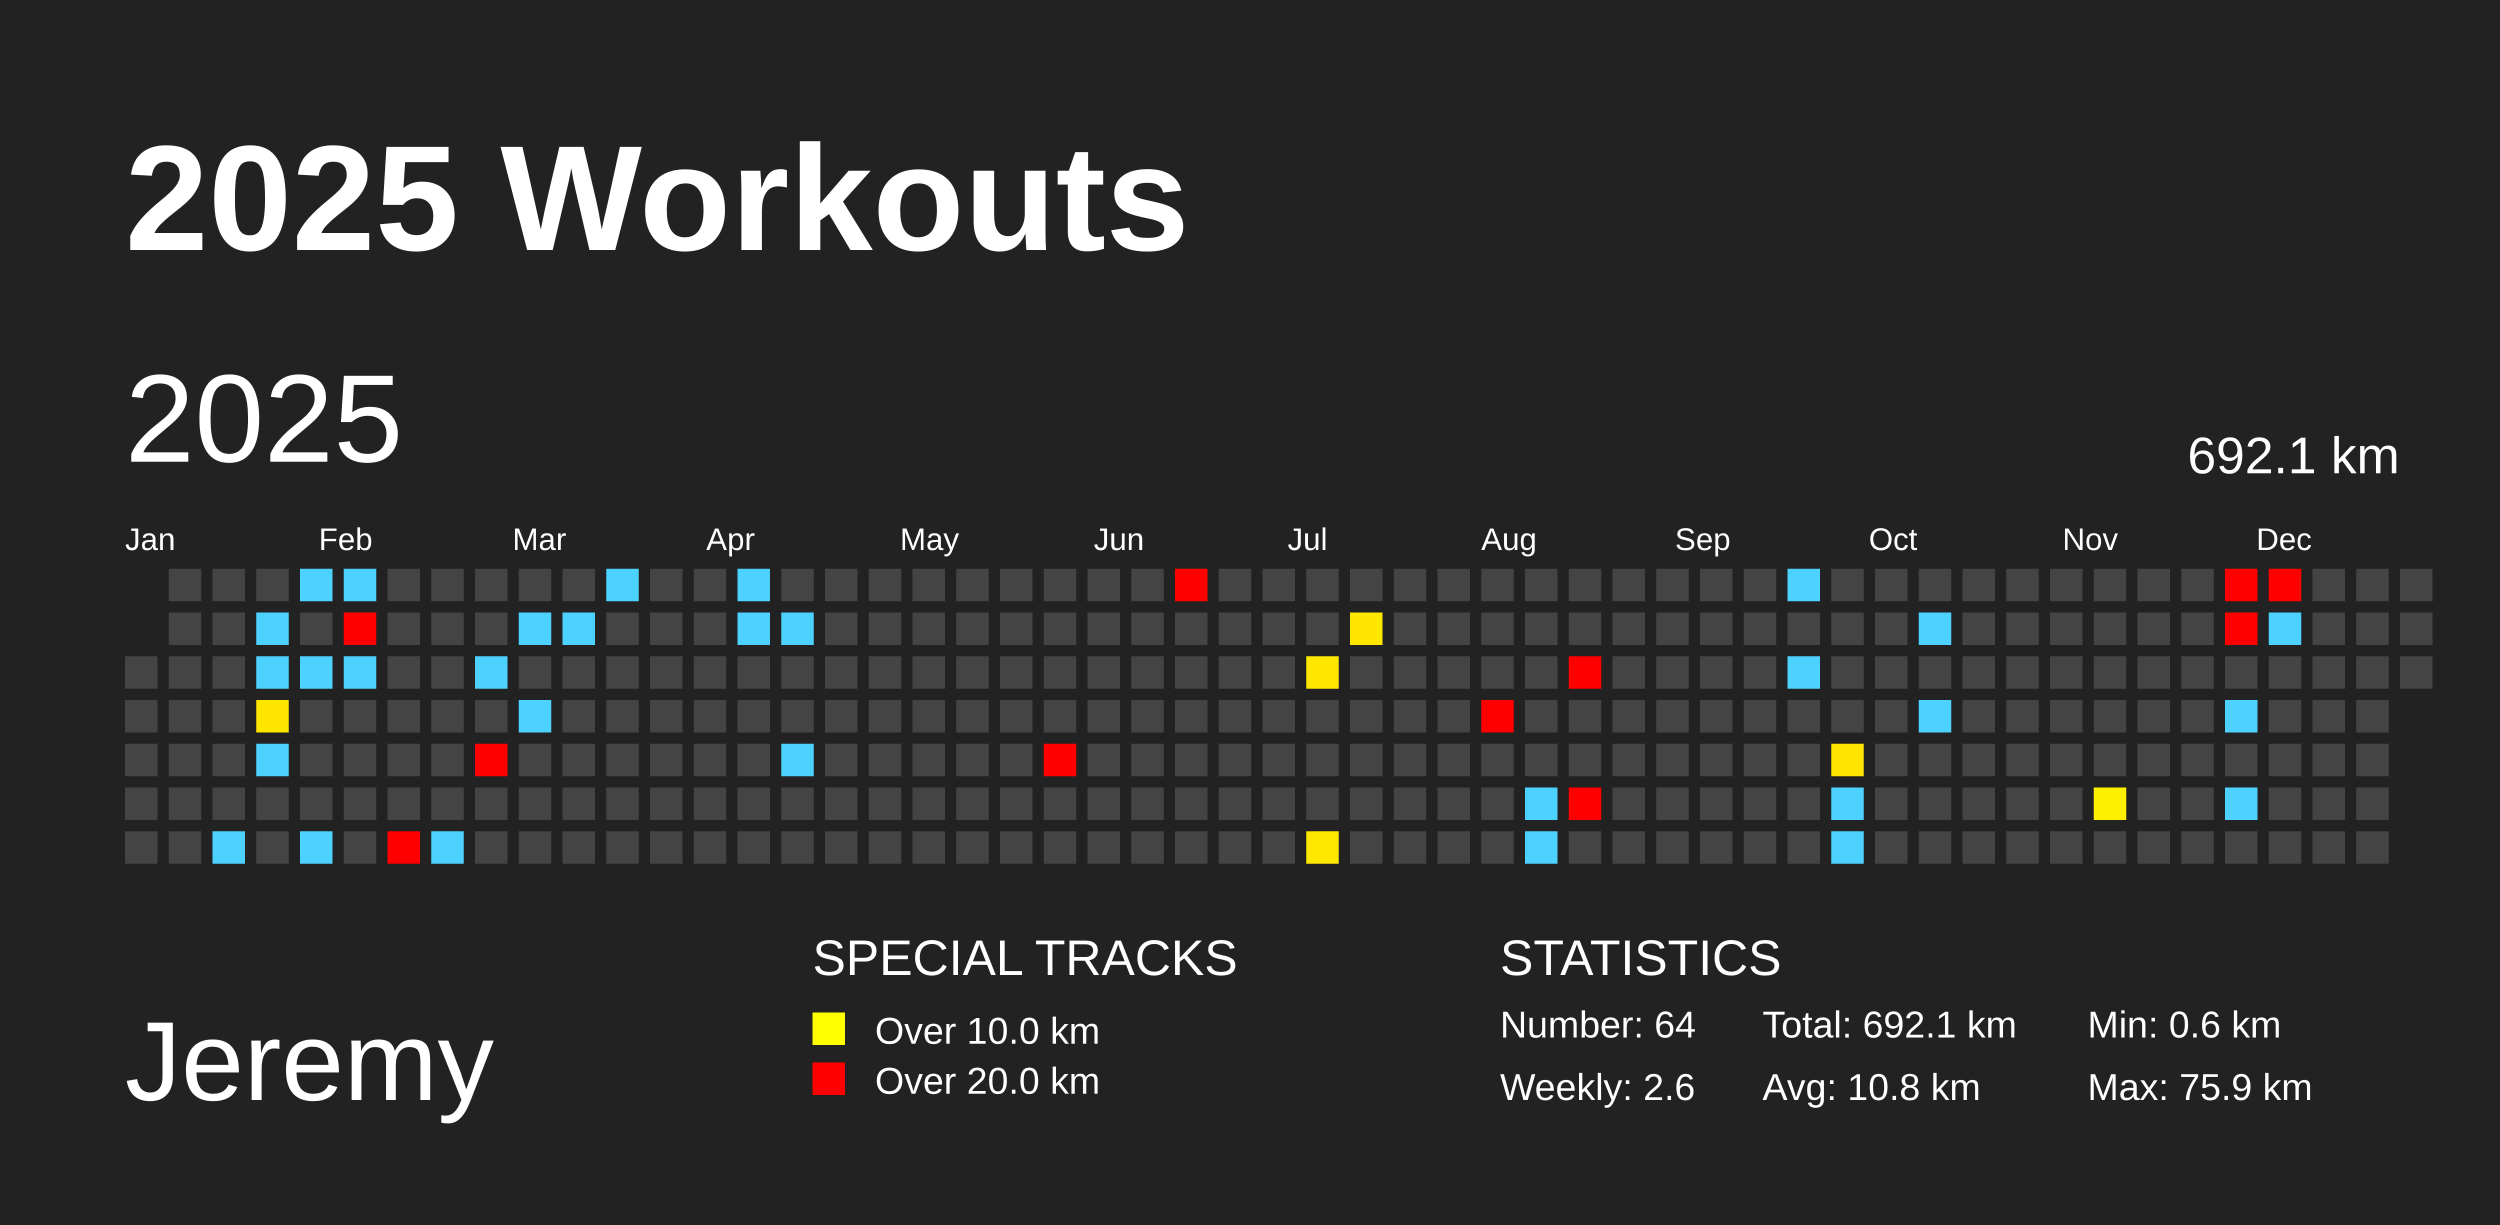
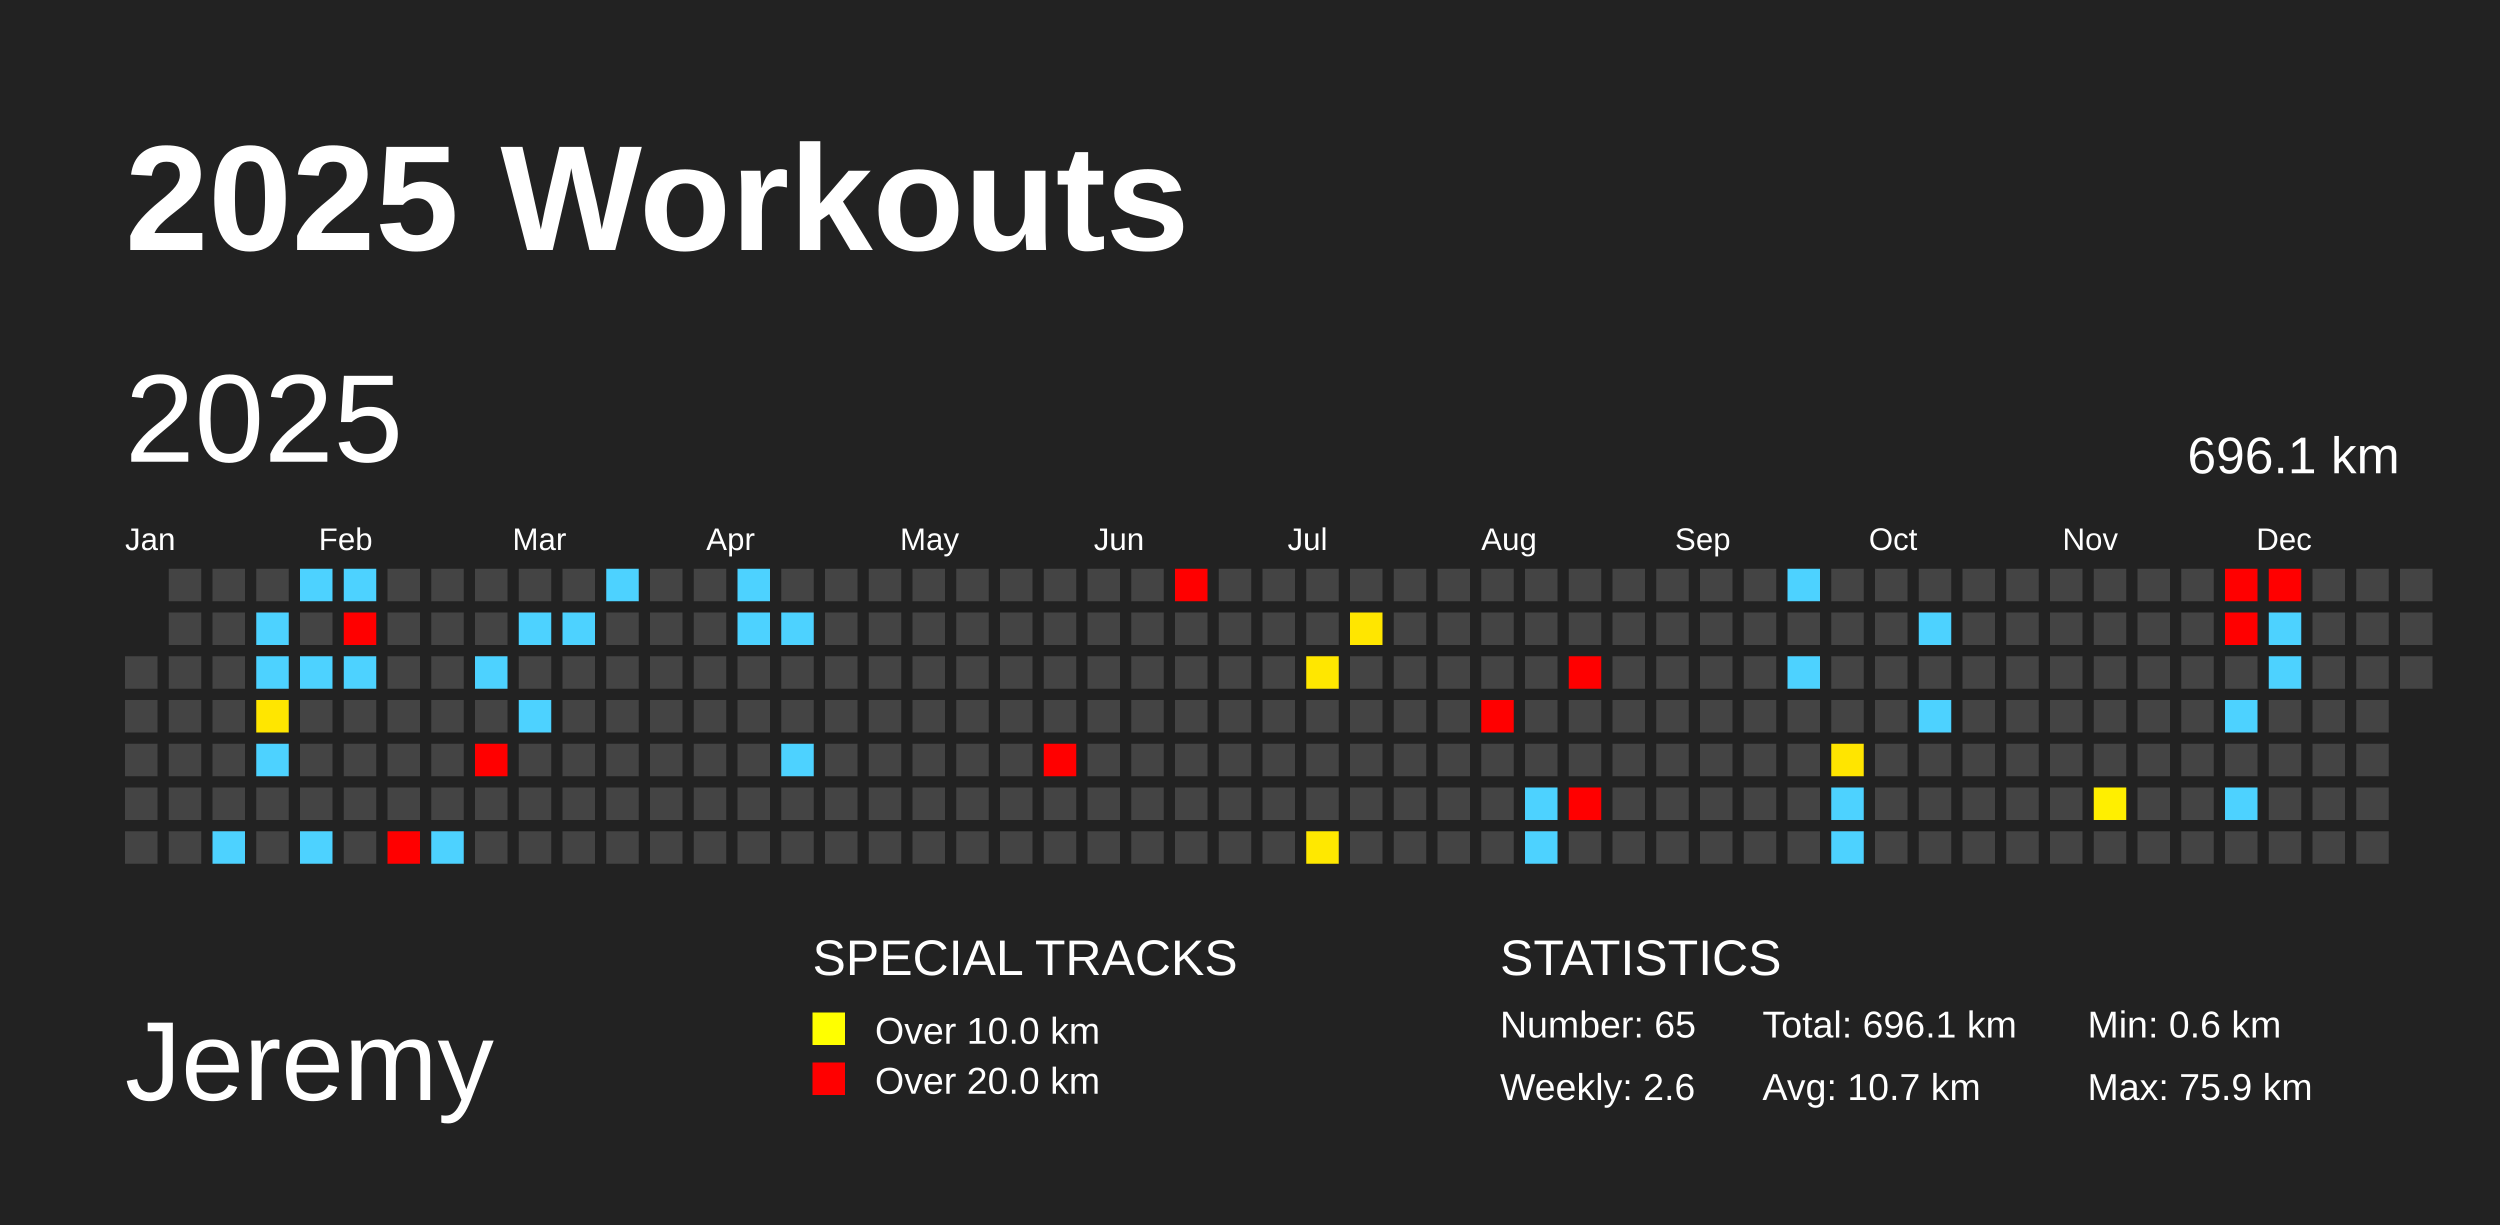
<svg xmlns="http://www.w3.org/2000/svg" baseProfile="full" height="98mm" version="1.1" viewBox="0,0,200,98" width="200mm">
  <defs />
  <rect fill="#222222" height="98" width="200" x="0" y="0" />
  <text fill="#FFFFFF" style="font-size:12px; font-family:Arial; font-weight:bold;" x="10" y="20">2025 Workouts</text>
  <text fill="#FFFFFF" style="font-size:9px; font-family:Arial" x="10" y="88">Jeremy</text>
  <text fill="#FFFFFF" style="font-size:4px; font-family:Arial" x="65" y="78">SPECIAL TRACKS</text>
  <rect fill="yellow" height="2.6" width="2.6" x="65" y="81" />
  <text fill="#FFFFFF" style="font-size:3px; font-family:Arial" x="70" y="83.5">Over 10.0 km</text>
  <rect fill="red" height="2.6" width="2.6" x="65" y="85" />
  <text fill="#FFFFFF" style="font-size:3px; font-family:Arial" x="70" y="87.5">Over 20.0 km</text>
  <text fill="#FFFFFF" style="font-size:4px; font-family:Arial" x="120" y="78">STATISTICS</text>
-   <text fill="#FFFFFF" style="font-size:3px; font-family:Arial" x="120" y="83">Number: 64</text>
+   <text fill="#FFFFFF" style="font-size:3px; font-family:Arial" x="120" y="83">Number: 65</text>
  <text fill="#FFFFFF" style="font-size:3px; font-family:Arial" x="120" y="88">Weekly: 2.6</text>
-   <text fill="#FFFFFF" style="font-size:3px; font-family:Arial" x="141" y="83">Total: 692.1 km</text>
-   <text fill="#FFFFFF" style="font-size:3px; font-family:Arial" x="141" y="88">Avg: 10.8 km</text>
+   <text fill="#FFFFFF" style="font-size:3px; font-family:Arial" x="141" y="83">Total: 696.1 km</text>
+   <text fill="#FFFFFF" style="font-size:3px; font-family:Arial" x="141" y="88">Avg: 10.7 km</text>
  <text fill="#FFFFFF" style="font-size:3px; font-family:Arial" x="167" y="83">Min: 0.6 km</text>
  <text fill="#FFFFFF" style="font-size:3px; font-family:Arial" x="167" y="88">Max: 75.9 km</text>
  <text dominant-baseline="hanging" fill="#FFFFFF" style="font-size:10.0px; font-family:Arial;" x="10" y="30">2025</text>
-   <text dominant-baseline="hanging" fill="#FFFFFF" style="font-size:4.125px; font-family:Arial;" x="175" y="35">692.1 km</text>
+   <text dominant-baseline="hanging" fill="#FFFFFF" style="font-size:4.125px; font-family:Arial;" x="175" y="35">696.1 km</text>
  <text fill="#FFFFFF" style="font-size:2.5px; font-family:Arial" x="10.0" y="44">Jan</text>
  <text fill="#FFFFFF" style="font-size:2.5px; font-family:Arial" x="25.5" y="44">Feb</text>
  <text fill="#FFFFFF" style="font-size:2.5px; font-family:Arial" x="41.0" y="44">Mar</text>
  <text fill="#FFFFFF" style="font-size:2.5px; font-family:Arial" x="56.5" y="44">Apr</text>
  <text fill="#FFFFFF" style="font-size:2.5px; font-family:Arial" x="72.0" y="44">May</text>
  <text fill="#FFFFFF" style="font-size:2.5px; font-family:Arial" x="87.5" y="44">Jun</text>
  <text fill="#FFFFFF" style="font-size:2.5px; font-family:Arial" x="103.0" y="44">Jul</text>
  <text fill="#FFFFFF" style="font-size:2.5px; font-family:Arial" x="118.5" y="44">Aug</text>
  <text fill="#FFFFFF" style="font-size:2.5px; font-family:Arial" x="134.0" y="44">Sep</text>
  <text fill="#FFFFFF" style="font-size:2.5px; font-family:Arial" x="149.5" y="44">Oct</text>
  <text fill="#FFFFFF" style="font-size:2.5px; font-family:Arial" x="165.0" y="44">Nov</text>
  <text fill="#FFFFFF" style="font-size:2.5px; font-family:Arial" x="180.5" y="44">Dec</text>
  <rect fill="#444444" height="2.6" width="2.6" x="10.0" y="52.5" />
  <rect fill="#444444" height="2.6" width="2.6" x="10.0" y="56.0" />
  <rect fill="#444444" height="2.6" width="2.6" x="10.0" y="59.5" />
  <rect fill="#444444" height="2.6" width="2.6" x="10.0" y="63.0" />
  <rect fill="#444444" height="2.6" width="2.6" x="10.0" y="66.5" />
  <rect fill="#444444" height="2.6" width="2.6" x="13.5" y="45.5" />
  <rect fill="#444444" height="2.6" width="2.6" x="13.5" y="49.0" />
  <rect fill="#444444" height="2.6" width="2.6" x="13.5" y="52.5" />
  <rect fill="#444444" height="2.6" width="2.6" x="13.5" y="56.0" />
  <rect fill="#444444" height="2.6" width="2.6" x="13.5" y="59.5" />
  <rect fill="#444444" height="2.6" width="2.6" x="13.5" y="63.0" />
  <rect fill="#444444" height="2.6" width="2.6" x="13.5" y="66.5" />
  <rect fill="#444444" height="2.6" width="2.6" x="17.0" y="45.5" />
  <rect fill="#444444" height="2.6" width="2.6" x="17.0" y="49.0" />
  <rect fill="#444444" height="2.6" width="2.6" x="17.0" y="52.5" />
  <rect fill="#444444" height="2.6" width="2.6" x="17.0" y="56.0" />
  <rect fill="#444444" height="2.6" width="2.6" x="17.0" y="59.5" />
  <rect fill="#444444" height="2.6" width="2.6" x="17.0" y="63.0" />
  <rect fill="#4dd2ff" height="2.6" width="2.6" x="17.0" y="66.5" />
  <rect fill="#444444" height="2.6" width="2.6" x="20.5" y="45.5" />
  <rect fill="#4dd2ff" height="2.6" width="2.6" x="20.5" y="49.0" />
  <rect fill="#4dd2ff" height="2.6" width="2.6" x="20.5" y="52.5" />
  <rect fill="#ffe600" height="2.6" width="2.6" x="20.5" y="56.0" />
  <rect fill="#4dd2ff" height="2.6" width="2.6" x="20.5" y="59.5" />
  <rect fill="#444444" height="2.6" width="2.6" x="20.5" y="63.0" />
  <rect fill="#444444" height="2.6" width="2.6" x="20.5" y="66.5" />
  <rect fill="#4dd2ff" height="2.6" width="2.6" x="24.0" y="45.5" />
  <rect fill="#444444" height="2.6" width="2.6" x="24.0" y="49.0" />
  <rect fill="#4dd2ff" height="2.6" width="2.6" x="24.0" y="52.5" />
  <rect fill="#444444" height="2.6" width="2.6" x="24.0" y="56.0" />
  <rect fill="#444444" height="2.6" width="2.6" x="24.0" y="59.5" />
  <rect fill="#444444" height="2.6" width="2.6" x="24.0" y="63.0" />
  <rect fill="#4dd2ff" height="2.6" width="2.6" x="24.0" y="66.5" />
  <rect fill="#4dd2ff" height="2.6" width="2.6" x="27.5" y="45.5" />
  <rect fill="red" height="2.6" width="2.6" x="27.5" y="49.0" />
  <rect fill="#4dd2ff" height="2.6" width="2.6" x="27.5" y="52.5" />
  <rect fill="#444444" height="2.6" width="2.6" x="27.5" y="56.0" />
  <rect fill="#444444" height="2.6" width="2.6" x="27.5" y="59.5" />
  <rect fill="#444444" height="2.6" width="2.6" x="27.5" y="63.0" />
  <rect fill="#444444" height="2.6" width="2.6" x="27.5" y="66.5" />
  <rect fill="#444444" height="2.6" width="2.6" x="31.0" y="45.5" />
  <rect fill="#444444" height="2.6" width="2.6" x="31.0" y="49.0" />
  <rect fill="#444444" height="2.6" width="2.6" x="31.0" y="52.5" />
  <rect fill="#444444" height="2.6" width="2.6" x="31.0" y="56.0" />
  <rect fill="#444444" height="2.6" width="2.6" x="31.0" y="59.5" />
  <rect fill="#444444" height="2.6" width="2.6" x="31.0" y="63.0" />
  <rect fill="red" height="2.6" width="2.6" x="31.0" y="66.5" />
  <rect fill="#444444" height="2.6" width="2.6" x="34.5" y="45.5" />
  <rect fill="#444444" height="2.6" width="2.6" x="34.5" y="49.0" />
  <rect fill="#444444" height="2.6" width="2.6" x="34.5" y="52.5" />
  <rect fill="#444444" height="2.6" width="2.6" x="34.5" y="56.0" />
  <rect fill="#444444" height="2.6" width="2.6" x="34.5" y="59.5" />
  <rect fill="#444444" height="2.6" width="2.6" x="34.5" y="63.0" />
  <rect fill="#4dd2ff" height="2.6" width="2.6" x="34.5" y="66.5" />
  <rect fill="#444444" height="2.6" width="2.6" x="38.0" y="45.5" />
  <rect fill="#444444" height="2.6" width="2.6" x="38.0" y="49.0" />
  <rect fill="#4dd2ff" height="2.6" width="2.6" x="38.0" y="52.5" />
  <rect fill="#444444" height="2.6" width="2.6" x="38.0" y="56.0" />
  <rect fill="red" height="2.6" width="2.6" x="38.0" y="59.5" />
  <rect fill="#444444" height="2.6" width="2.6" x="38.0" y="63.0" />
  <rect fill="#444444" height="2.6" width="2.6" x="38.0" y="66.5" />
  <rect fill="#444444" height="2.6" width="2.6" x="41.5" y="45.5" />
  <rect fill="#4dd2ff" height="2.6" width="2.6" x="41.5" y="49.0" />
  <rect fill="#444444" height="2.6" width="2.6" x="41.5" y="52.5" />
  <rect fill="#4dd2ff" height="2.6" width="2.6" x="41.5" y="56.0" />
  <rect fill="#444444" height="2.6" width="2.6" x="41.5" y="59.5" />
  <rect fill="#444444" height="2.6" width="2.6" x="41.5" y="63.0" />
  <rect fill="#444444" height="2.6" width="2.6" x="41.5" y="66.5" />
  <rect fill="#444444" height="2.6" width="2.6" x="45.0" y="45.5" />
  <rect fill="#4dd2ff" height="2.6" width="2.6" x="45.0" y="49.0" />
  <rect fill="#444444" height="2.6" width="2.6" x="45.0" y="52.5" />
  <rect fill="#444444" height="2.6" width="2.6" x="45.0" y="56.0" />
  <rect fill="#444444" height="2.6" width="2.6" x="45.0" y="59.5" />
  <rect fill="#444444" height="2.6" width="2.6" x="45.0" y="63.0" />
  <rect fill="#444444" height="2.6" width="2.6" x="45.0" y="66.5" />
  <rect fill="#4dd2ff" height="2.6" width="2.6" x="48.5" y="45.5" />
  <rect fill="#444444" height="2.6" width="2.6" x="48.5" y="49.0" />
  <rect fill="#444444" height="2.6" width="2.6" x="48.5" y="52.5" />
  <rect fill="#444444" height="2.6" width="2.6" x="48.5" y="56.0" />
  <rect fill="#444444" height="2.6" width="2.6" x="48.5" y="59.5" />
  <rect fill="#444444" height="2.6" width="2.6" x="48.5" y="63.0" />
  <rect fill="#444444" height="2.6" width="2.6" x="48.5" y="66.5" />
  <rect fill="#444444" height="2.6" width="2.6" x="52.0" y="45.5" />
  <rect fill="#444444" height="2.6" width="2.6" x="52.0" y="49.0" />
  <rect fill="#444444" height="2.6" width="2.6" x="52.0" y="52.5" />
  <rect fill="#444444" height="2.6" width="2.6" x="52.0" y="56.0" />
  <rect fill="#444444" height="2.6" width="2.6" x="52.0" y="59.5" />
  <rect fill="#444444" height="2.6" width="2.6" x="52.0" y="63.0" />
  <rect fill="#444444" height="2.6" width="2.6" x="52.0" y="66.5" />
  <rect fill="#444444" height="2.6" width="2.6" x="55.5" y="45.5" />
  <rect fill="#444444" height="2.6" width="2.6" x="55.5" y="49.0" />
  <rect fill="#444444" height="2.6" width="2.6" x="55.5" y="52.5" />
  <rect fill="#444444" height="2.6" width="2.6" x="55.5" y="56.0" />
  <rect fill="#444444" height="2.6" width="2.6" x="55.5" y="59.5" />
  <rect fill="#444444" height="2.6" width="2.6" x="55.5" y="63.0" />
  <rect fill="#444444" height="2.6" width="2.6" x="55.5" y="66.5" />
  <rect fill="#4dd2ff" height="2.6" width="2.6" x="59.0" y="45.5" />
  <rect fill="#4dd2ff" height="2.6" width="2.6" x="59.0" y="49.0" />
  <rect fill="#444444" height="2.6" width="2.6" x="59.0" y="52.5" />
  <rect fill="#444444" height="2.6" width="2.6" x="59.0" y="56.0" />
  <rect fill="#444444" height="2.6" width="2.6" x="59.0" y="59.5" />
  <rect fill="#444444" height="2.6" width="2.6" x="59.0" y="63.0" />
  <rect fill="#444444" height="2.6" width="2.6" x="59.0" y="66.5" />
  <rect fill="#444444" height="2.6" width="2.6" x="62.5" y="45.5" />
  <rect fill="#4dd2ff" height="2.6" width="2.6" x="62.5" y="49.0" />
  <rect fill="#444444" height="2.6" width="2.6" x="62.5" y="52.5" />
  <rect fill="#444444" height="2.6" width="2.6" x="62.5" y="56.0" />
  <rect fill="#4dd2ff" height="2.6" width="2.6" x="62.5" y="59.5" />
  <rect fill="#444444" height="2.6" width="2.6" x="62.5" y="63.0" />
  <rect fill="#444444" height="2.6" width="2.6" x="62.5" y="66.5" />
  <rect fill="#444444" height="2.6" width="2.6" x="66.0" y="45.5" />
  <rect fill="#444444" height="2.6" width="2.6" x="66.0" y="49.0" />
  <rect fill="#444444" height="2.6" width="2.6" x="66.0" y="52.5" />
  <rect fill="#444444" height="2.6" width="2.6" x="66.0" y="56.0" />
  <rect fill="#444444" height="2.6" width="2.6" x="66.0" y="59.5" />
  <rect fill="#444444" height="2.6" width="2.6" x="66.0" y="63.0" />
  <rect fill="#444444" height="2.6" width="2.6" x="66.0" y="66.5" />
  <rect fill="#444444" height="2.6" width="2.6" x="69.5" y="45.5" />
  <rect fill="#444444" height="2.6" width="2.6" x="69.5" y="49.0" />
  <rect fill="#444444" height="2.6" width="2.6" x="69.5" y="52.5" />
  <rect fill="#444444" height="2.6" width="2.6" x="69.5" y="56.0" />
  <rect fill="#444444" height="2.6" width="2.6" x="69.5" y="59.5" />
  <rect fill="#444444" height="2.6" width="2.6" x="69.5" y="63.0" />
  <rect fill="#444444" height="2.6" width="2.6" x="69.5" y="66.5" />
  <rect fill="#444444" height="2.6" width="2.6" x="73.0" y="45.5" />
  <rect fill="#444444" height="2.6" width="2.6" x="73.0" y="49.0" />
  <rect fill="#444444" height="2.6" width="2.6" x="73.0" y="52.5" />
  <rect fill="#444444" height="2.6" width="2.6" x="73.0" y="56.0" />
  <rect fill="#444444" height="2.6" width="2.6" x="73.0" y="59.5" />
  <rect fill="#444444" height="2.6" width="2.6" x="73.0" y="63.0" />
  <rect fill="#444444" height="2.6" width="2.6" x="73.0" y="66.5" />
  <rect fill="#444444" height="2.6" width="2.6" x="76.5" y="45.5" />
  <rect fill="#444444" height="2.6" width="2.6" x="76.5" y="49.0" />
  <rect fill="#444444" height="2.6" width="2.6" x="76.5" y="52.5" />
  <rect fill="#444444" height="2.6" width="2.6" x="76.5" y="56.0" />
  <rect fill="#444444" height="2.6" width="2.6" x="76.5" y="59.5" />
  <rect fill="#444444" height="2.6" width="2.6" x="76.5" y="63.0" />
  <rect fill="#444444" height="2.6" width="2.6" x="76.5" y="66.5" />
  <rect fill="#444444" height="2.6" width="2.6" x="80.0" y="45.5" />
  <rect fill="#444444" height="2.6" width="2.6" x="80.0" y="49.0" />
  <rect fill="#444444" height="2.6" width="2.6" x="80.0" y="52.5" />
  <rect fill="#444444" height="2.6" width="2.6" x="80.0" y="56.0" />
  <rect fill="#444444" height="2.6" width="2.6" x="80.0" y="59.5" />
  <rect fill="#444444" height="2.6" width="2.6" x="80.0" y="63.0" />
  <rect fill="#444444" height="2.6" width="2.6" x="80.0" y="66.5" />
  <rect fill="#444444" height="2.6" width="2.6" x="83.5" y="45.5" />
  <rect fill="#444444" height="2.6" width="2.6" x="83.5" y="49.0" />
  <rect fill="#444444" height="2.6" width="2.6" x="83.5" y="52.5" />
  <rect fill="#444444" height="2.6" width="2.6" x="83.5" y="56.0" />
  <rect fill="red" height="2.6" width="2.6" x="83.5" y="59.5" />
  <rect fill="#444444" height="2.6" width="2.6" x="83.5" y="63.0" />
  <rect fill="#444444" height="2.6" width="2.6" x="83.5" y="66.5" />
  <rect fill="#444444" height="2.6" width="2.6" x="87.0" y="45.5" />
  <rect fill="#444444" height="2.6" width="2.6" x="87.0" y="49.0" />
  <rect fill="#444444" height="2.6" width="2.6" x="87.0" y="52.5" />
  <rect fill="#444444" height="2.6" width="2.6" x="87.0" y="56.0" />
  <rect fill="#444444" height="2.6" width="2.6" x="87.0" y="59.5" />
  <rect fill="#444444" height="2.6" width="2.6" x="87.0" y="63.0" />
  <rect fill="#444444" height="2.6" width="2.6" x="87.0" y="66.5" />
  <rect fill="#444444" height="2.6" width="2.6" x="90.5" y="45.5" />
  <rect fill="#444444" height="2.6" width="2.6" x="90.5" y="49.0" />
  <rect fill="#444444" height="2.6" width="2.6" x="90.5" y="52.5" />
  <rect fill="#444444" height="2.6" width="2.6" x="90.5" y="56.0" />
  <rect fill="#444444" height="2.6" width="2.6" x="90.5" y="59.5" />
  <rect fill="#444444" height="2.6" width="2.6" x="90.5" y="63.0" />
  <rect fill="#444444" height="2.6" width="2.6" x="90.5" y="66.5" />
  <rect fill="red" height="2.6" width="2.6" x="94.0" y="45.5" />
  <rect fill="#444444" height="2.6" width="2.6" x="94.0" y="49.0" />
  <rect fill="#444444" height="2.6" width="2.6" x="94.0" y="52.5" />
  <rect fill="#444444" height="2.6" width="2.6" x="94.0" y="56.0" />
  <rect fill="#444444" height="2.6" width="2.6" x="94.0" y="59.5" />
  <rect fill="#444444" height="2.6" width="2.6" x="94.0" y="63.0" />
  <rect fill="#444444" height="2.6" width="2.6" x="94.0" y="66.5" />
  <rect fill="#444444" height="2.6" width="2.6" x="97.5" y="45.5" />
  <rect fill="#444444" height="2.6" width="2.6" x="97.5" y="49.0" />
  <rect fill="#444444" height="2.6" width="2.6" x="97.5" y="52.5" />
  <rect fill="#444444" height="2.6" width="2.6" x="97.5" y="56.0" />
  <rect fill="#444444" height="2.6" width="2.6" x="97.5" y="59.5" />
  <rect fill="#444444" height="2.6" width="2.6" x="97.5" y="63.0" />
  <rect fill="#444444" height="2.6" width="2.6" x="97.5" y="66.5" />
  <rect fill="#444444" height="2.6" width="2.6" x="101.0" y="45.5" />
  <rect fill="#444444" height="2.6" width="2.6" x="101.0" y="49.0" />
  <rect fill="#444444" height="2.6" width="2.6" x="101.0" y="52.5" />
  <rect fill="#444444" height="2.6" width="2.6" x="101.0" y="56.0" />
  <rect fill="#444444" height="2.6" width="2.6" x="101.0" y="59.5" />
  <rect fill="#444444" height="2.6" width="2.6" x="101.0" y="63.0" />
  <rect fill="#444444" height="2.6" width="2.6" x="101.0" y="66.5" />
  <rect fill="#444444" height="2.6" width="2.6" x="104.5" y="45.5" />
  <rect fill="#444444" height="2.6" width="2.6" x="104.5" y="49.0" />
  <rect fill="#ffe700" height="2.6" width="2.6" x="104.5" y="52.5" />
  <rect fill="#444444" height="2.6" width="2.6" x="104.5" y="56.0" />
  <rect fill="#444444" height="2.6" width="2.6" x="104.5" y="59.5" />
  <rect fill="#444444" height="2.6" width="2.6" x="104.5" y="63.0" />
  <rect fill="#ffe800" height="2.6" width="2.6" x="104.5" y="66.5" />
  <rect fill="#444444" height="2.6" width="2.6" x="108.0" y="45.5" />
  <rect fill="#ffe600" height="2.6" width="2.6" x="108.0" y="49.0" />
  <rect fill="#444444" height="2.6" width="2.6" x="108.0" y="52.5" />
  <rect fill="#444444" height="2.6" width="2.6" x="108.0" y="56.0" />
  <rect fill="#444444" height="2.6" width="2.6" x="108.0" y="59.5" />
  <rect fill="#444444" height="2.6" width="2.6" x="108.0" y="63.0" />
  <rect fill="#444444" height="2.6" width="2.6" x="108.0" y="66.5" />
  <rect fill="#444444" height="2.6" width="2.6" x="111.5" y="45.5" />
  <rect fill="#444444" height="2.6" width="2.6" x="111.5" y="49.0" />
  <rect fill="#444444" height="2.6" width="2.6" x="111.5" y="52.5" />
  <rect fill="#444444" height="2.6" width="2.6" x="111.5" y="56.0" />
  <rect fill="#444444" height="2.6" width="2.6" x="111.5" y="59.5" />
  <rect fill="#444444" height="2.6" width="2.6" x="111.5" y="63.0" />
  <rect fill="#444444" height="2.6" width="2.6" x="111.5" y="66.5" />
  <rect fill="#444444" height="2.6" width="2.6" x="115.0" y="45.5" />
  <rect fill="#444444" height="2.6" width="2.6" x="115.0" y="49.0" />
  <rect fill="#444444" height="2.6" width="2.6" x="115.0" y="52.5" />
  <rect fill="#444444" height="2.6" width="2.6" x="115.0" y="56.0" />
  <rect fill="#444444" height="2.6" width="2.6" x="115.0" y="59.5" />
  <rect fill="#444444" height="2.6" width="2.6" x="115.0" y="63.0" />
  <rect fill="#444444" height="2.6" width="2.6" x="115.0" y="66.5" />
  <rect fill="#444444" height="2.6" width="2.6" x="118.5" y="45.5" />
  <rect fill="#444444" height="2.6" width="2.6" x="118.5" y="49.0" />
  <rect fill="#444444" height="2.6" width="2.6" x="118.5" y="52.5" />
  <rect fill="red" height="2.6" width="2.6" x="118.5" y="56.0" />
  <rect fill="#444444" height="2.6" width="2.6" x="118.5" y="59.5" />
  <rect fill="#444444" height="2.6" width="2.6" x="118.5" y="63.0" />
  <rect fill="#444444" height="2.6" width="2.6" x="118.5" y="66.5" />
  <rect fill="#444444" height="2.6" width="2.6" x="122.0" y="45.5" />
  <rect fill="#444444" height="2.6" width="2.6" x="122.0" y="49.0" />
  <rect fill="#444444" height="2.6" width="2.6" x="122.0" y="52.5" />
  <rect fill="#444444" height="2.6" width="2.6" x="122.0" y="56.0" />
  <rect fill="#444444" height="2.6" width="2.6" x="122.0" y="59.5" />
  <rect fill="#4dd2ff" height="2.6" width="2.6" x="122.0" y="63.0" />
  <rect fill="#4dd2ff" height="2.6" width="2.6" x="122.0" y="66.5" />
  <rect fill="#444444" height="2.6" width="2.6" x="125.5" y="45.5" />
  <rect fill="#444444" height="2.6" width="2.6" x="125.5" y="49.0" />
  <rect fill="red" height="2.6" width="2.6" x="125.5" y="52.5" />
  <rect fill="#444444" height="2.6" width="2.6" x="125.5" y="56.0" />
  <rect fill="#444444" height="2.6" width="2.6" x="125.5" y="59.5" />
  <rect fill="red" height="2.6" width="2.6" x="125.5" y="63.0" />
  <rect fill="#444444" height="2.6" width="2.6" x="125.5" y="66.5" />
  <rect fill="#444444" height="2.6" width="2.6" x="129.0" y="45.5" />
  <rect fill="#444444" height="2.6" width="2.6" x="129.0" y="49.0" />
  <rect fill="#444444" height="2.6" width="2.6" x="129.0" y="52.5" />
  <rect fill="#444444" height="2.6" width="2.6" x="129.0" y="56.0" />
  <rect fill="#444444" height="2.6" width="2.6" x="129.0" y="59.5" />
  <rect fill="#444444" height="2.6" width="2.6" x="129.0" y="63.0" />
  <rect fill="#444444" height="2.6" width="2.6" x="129.0" y="66.5" />
  <rect fill="#444444" height="2.6" width="2.6" x="132.5" y="45.5" />
  <rect fill="#444444" height="2.6" width="2.6" x="132.5" y="49.0" />
  <rect fill="#444444" height="2.6" width="2.6" x="132.5" y="52.5" />
  <rect fill="#444444" height="2.6" width="2.6" x="132.5" y="56.0" />
  <rect fill="#444444" height="2.6" width="2.6" x="132.5" y="59.5" />
  <rect fill="#444444" height="2.6" width="2.6" x="132.5" y="63.0" />
  <rect fill="#444444" height="2.6" width="2.6" x="132.5" y="66.5" />
  <rect fill="#444444" height="2.6" width="2.6" x="136.0" y="45.5" />
  <rect fill="#444444" height="2.6" width="2.6" x="136.0" y="49.0" />
  <rect fill="#444444" height="2.6" width="2.6" x="136.0" y="52.5" />
  <rect fill="#444444" height="2.6" width="2.6" x="136.0" y="56.0" />
  <rect fill="#444444" height="2.6" width="2.6" x="136.0" y="59.5" />
  <rect fill="#444444" height="2.6" width="2.6" x="136.0" y="63.0" />
  <rect fill="#444444" height="2.6" width="2.6" x="136.0" y="66.5" />
  <rect fill="#444444" height="2.6" width="2.6" x="139.5" y="45.5" />
  <rect fill="#444444" height="2.6" width="2.6" x="139.5" y="49.0" />
  <rect fill="#444444" height="2.6" width="2.6" x="139.5" y="52.5" />
  <rect fill="#444444" height="2.6" width="2.6" x="139.5" y="56.0" />
  <rect fill="#444444" height="2.6" width="2.6" x="139.5" y="59.5" />
  <rect fill="#444444" height="2.6" width="2.6" x="139.5" y="63.0" />
  <rect fill="#444444" height="2.6" width="2.6" x="139.5" y="66.5" />
  <rect fill="#4dd2ff" height="2.6" width="2.6" x="143.0" y="45.5" />
  <rect fill="#444444" height="2.6" width="2.6" x="143.0" y="49.0" />
  <rect fill="#4dd2ff" height="2.6" width="2.6" x="143.0" y="52.5" />
  <rect fill="#444444" height="2.6" width="2.6" x="143.0" y="56.0" />
  <rect fill="#444444" height="2.6" width="2.6" x="143.0" y="59.5" />
  <rect fill="#444444" height="2.6" width="2.6" x="143.0" y="63.0" />
  <rect fill="#444444" height="2.6" width="2.6" x="143.0" y="66.5" />
  <rect fill="#444444" height="2.6" width="2.6" x="146.5" y="45.5" />
  <rect fill="#444444" height="2.6" width="2.6" x="146.5" y="49.0" />
  <rect fill="#444444" height="2.6" width="2.6" x="146.5" y="52.5" />
  <rect fill="#444444" height="2.6" width="2.6" x="146.5" y="56.0" />
  <rect fill="#ffe500" height="2.6" width="2.6" x="146.5" y="59.5" />
  <rect fill="#4dd2ff" height="2.6" width="2.6" x="146.5" y="63.0" />
  <rect fill="#4dd2ff" height="2.6" width="2.6" x="146.5" y="66.5" />
  <rect fill="#444444" height="2.6" width="2.6" x="150.0" y="45.5" />
  <rect fill="#444444" height="2.6" width="2.6" x="150.0" y="49.0" />
  <rect fill="#444444" height="2.6" width="2.6" x="150.0" y="52.5" />
  <rect fill="#444444" height="2.6" width="2.6" x="150.0" y="56.0" />
  <rect fill="#444444" height="2.6" width="2.6" x="150.0" y="59.5" />
  <rect fill="#444444" height="2.6" width="2.6" x="150.0" y="63.0" />
  <rect fill="#444444" height="2.6" width="2.6" x="150.0" y="66.5" />
  <rect fill="#444444" height="2.6" width="2.6" x="153.5" y="45.5" />
  <rect fill="#4dd2ff" height="2.6" width="2.6" x="153.5" y="49.0" />
  <rect fill="#444444" height="2.6" width="2.6" x="153.5" y="52.5" />
  <rect fill="#4dd2ff" height="2.6" width="2.6" x="153.5" y="56.0" />
  <rect fill="#444444" height="2.6" width="2.6" x="153.5" y="59.5" />
  <rect fill="#444444" height="2.6" width="2.6" x="153.5" y="63.0" />
  <rect fill="#444444" height="2.6" width="2.6" x="153.5" y="66.5" />
  <rect fill="#444444" height="2.6" width="2.6" x="157.0" y="45.5" />
  <rect fill="#444444" height="2.6" width="2.6" x="157.0" y="49.0" />
  <rect fill="#444444" height="2.6" width="2.6" x="157.0" y="52.5" />
  <rect fill="#444444" height="2.6" width="2.6" x="157.0" y="56.0" />
  <rect fill="#444444" height="2.6" width="2.6" x="157.0" y="59.5" />
  <rect fill="#444444" height="2.6" width="2.6" x="157.0" y="63.0" />
  <rect fill="#444444" height="2.6" width="2.6" x="157.0" y="66.5" />
  <rect fill="#444444" height="2.6" width="2.6" x="160.5" y="45.5" />
  <rect fill="#444444" height="2.6" width="2.6" x="160.5" y="49.0" />
  <rect fill="#444444" height="2.6" width="2.6" x="160.5" y="52.5" />
  <rect fill="#444444" height="2.6" width="2.6" x="160.5" y="56.0" />
  <rect fill="#444444" height="2.6" width="2.6" x="160.5" y="59.5" />
  <rect fill="#444444" height="2.6" width="2.6" x="160.5" y="63.0" />
  <rect fill="#444444" height="2.6" width="2.6" x="160.5" y="66.5" />
  <rect fill="#444444" height="2.6" width="2.6" x="164.0" y="45.5" />
  <rect fill="#444444" height="2.6" width="2.6" x="164.0" y="49.0" />
  <rect fill="#444444" height="2.6" width="2.6" x="164.0" y="52.5" />
  <rect fill="#444444" height="2.6" width="2.6" x="164.0" y="56.0" />
  <rect fill="#444444" height="2.6" width="2.6" x="164.0" y="59.5" />
  <rect fill="#444444" height="2.6" width="2.6" x="164.0" y="63.0" />
  <rect fill="#444444" height="2.6" width="2.6" x="164.0" y="66.5" />
  <rect fill="#444444" height="2.6" width="2.6" x="167.5" y="45.5" />
  <rect fill="#444444" height="2.6" width="2.6" x="167.5" y="49.0" />
  <rect fill="#444444" height="2.6" width="2.6" x="167.5" y="52.5" />
  <rect fill="#444444" height="2.6" width="2.6" x="167.5" y="56.0" />
  <rect fill="#444444" height="2.6" width="2.6" x="167.5" y="59.5" />
  <rect fill="#ffef00" height="2.6" width="2.6" x="167.5" y="63.0" />
  <rect fill="#444444" height="2.6" width="2.6" x="167.5" y="66.5" />
  <rect fill="#444444" height="2.6" width="2.6" x="171.0" y="45.5" />
  <rect fill="#444444" height="2.6" width="2.6" x="171.0" y="49.0" />
  <rect fill="#444444" height="2.6" width="2.6" x="171.0" y="52.5" />
  <rect fill="#444444" height="2.6" width="2.6" x="171.0" y="56.0" />
  <rect fill="#444444" height="2.6" width="2.6" x="171.0" y="59.5" />
  <rect fill="#444444" height="2.6" width="2.6" x="171.0" y="63.0" />
  <rect fill="#444444" height="2.6" width="2.6" x="171.0" y="66.5" />
  <rect fill="#444444" height="2.6" width="2.6" x="174.5" y="45.5" />
  <rect fill="#444444" height="2.6" width="2.6" x="174.5" y="49.0" />
  <rect fill="#444444" height="2.6" width="2.6" x="174.5" y="52.5" />
  <rect fill="#444444" height="2.6" width="2.6" x="174.5" y="56.0" />
  <rect fill="#444444" height="2.6" width="2.6" x="174.5" y="59.5" />
  <rect fill="#444444" height="2.6" width="2.6" x="174.5" y="63.0" />
  <rect fill="#444444" height="2.6" width="2.6" x="174.5" y="66.5" />
  <rect fill="red" height="2.6" width="2.6" x="178.0" y="45.5" />
  <rect fill="red" height="2.6" width="2.6" x="178.0" y="49.0" />
  <rect fill="#444444" height="2.6" width="2.6" x="178.0" y="52.5" />
  <rect fill="#4dd2ff" height="2.6" width="2.6" x="178.0" y="56.0" />
  <rect fill="#444444" height="2.6" width="2.6" x="178.0" y="59.5" />
  <rect fill="#4dd2ff" height="2.6" width="2.6" x="178.0" y="63.0" />
  <rect fill="#444444" height="2.6" width="2.6" x="178.0" y="66.5" />
  <rect fill="red" height="2.6" width="2.6" x="181.5" y="45.5" />
  <rect fill="#4dd2ff" height="2.6" width="2.6" x="181.5" y="49.0" />
-   <rect fill="#444444" height="2.6" width="2.6" x="181.5" y="52.5" />
+   <rect fill="#4dd2ff" height="2.6" width="2.6" x="181.5" y="52.5" />
  <rect fill="#444444" height="2.6" width="2.6" x="181.5" y="56.0" />
  <rect fill="#444444" height="2.6" width="2.6" x="181.5" y="59.5" />
  <rect fill="#444444" height="2.6" width="2.6" x="181.5" y="63.0" />
  <rect fill="#444444" height="2.6" width="2.6" x="181.5" y="66.5" />
  <rect fill="#444444" height="2.6" width="2.6" x="185.0" y="45.5" />
  <rect fill="#444444" height="2.6" width="2.6" x="185.0" y="49.0" />
  <rect fill="#444444" height="2.6" width="2.6" x="185.0" y="52.5" />
  <rect fill="#444444" height="2.6" width="2.6" x="185.0" y="56.0" />
  <rect fill="#444444" height="2.6" width="2.6" x="185.0" y="59.5" />
  <rect fill="#444444" height="2.6" width="2.6" x="185.0" y="63.0" />
  <rect fill="#444444" height="2.6" width="2.6" x="185.0" y="66.5" />
  <rect fill="#444444" height="2.6" width="2.6" x="188.5" y="45.5" />
  <rect fill="#444444" height="2.6" width="2.6" x="188.5" y="49.0" />
  <rect fill="#444444" height="2.6" width="2.6" x="188.5" y="52.5" />
  <rect fill="#444444" height="2.6" width="2.6" x="188.5" y="56.0" />
  <rect fill="#444444" height="2.6" width="2.6" x="188.5" y="59.5" />
  <rect fill="#444444" height="2.6" width="2.6" x="188.5" y="63.0" />
  <rect fill="#444444" height="2.6" width="2.6" x="188.5" y="66.5" />
  <rect fill="#444444" height="2.6" width="2.6" x="192.0" y="45.5" />
  <rect fill="#444444" height="2.6" width="2.6" x="192.0" y="49.0" />
  <rect fill="#444444" height="2.6" width="2.6" x="192.0" y="52.5" />
</svg>
